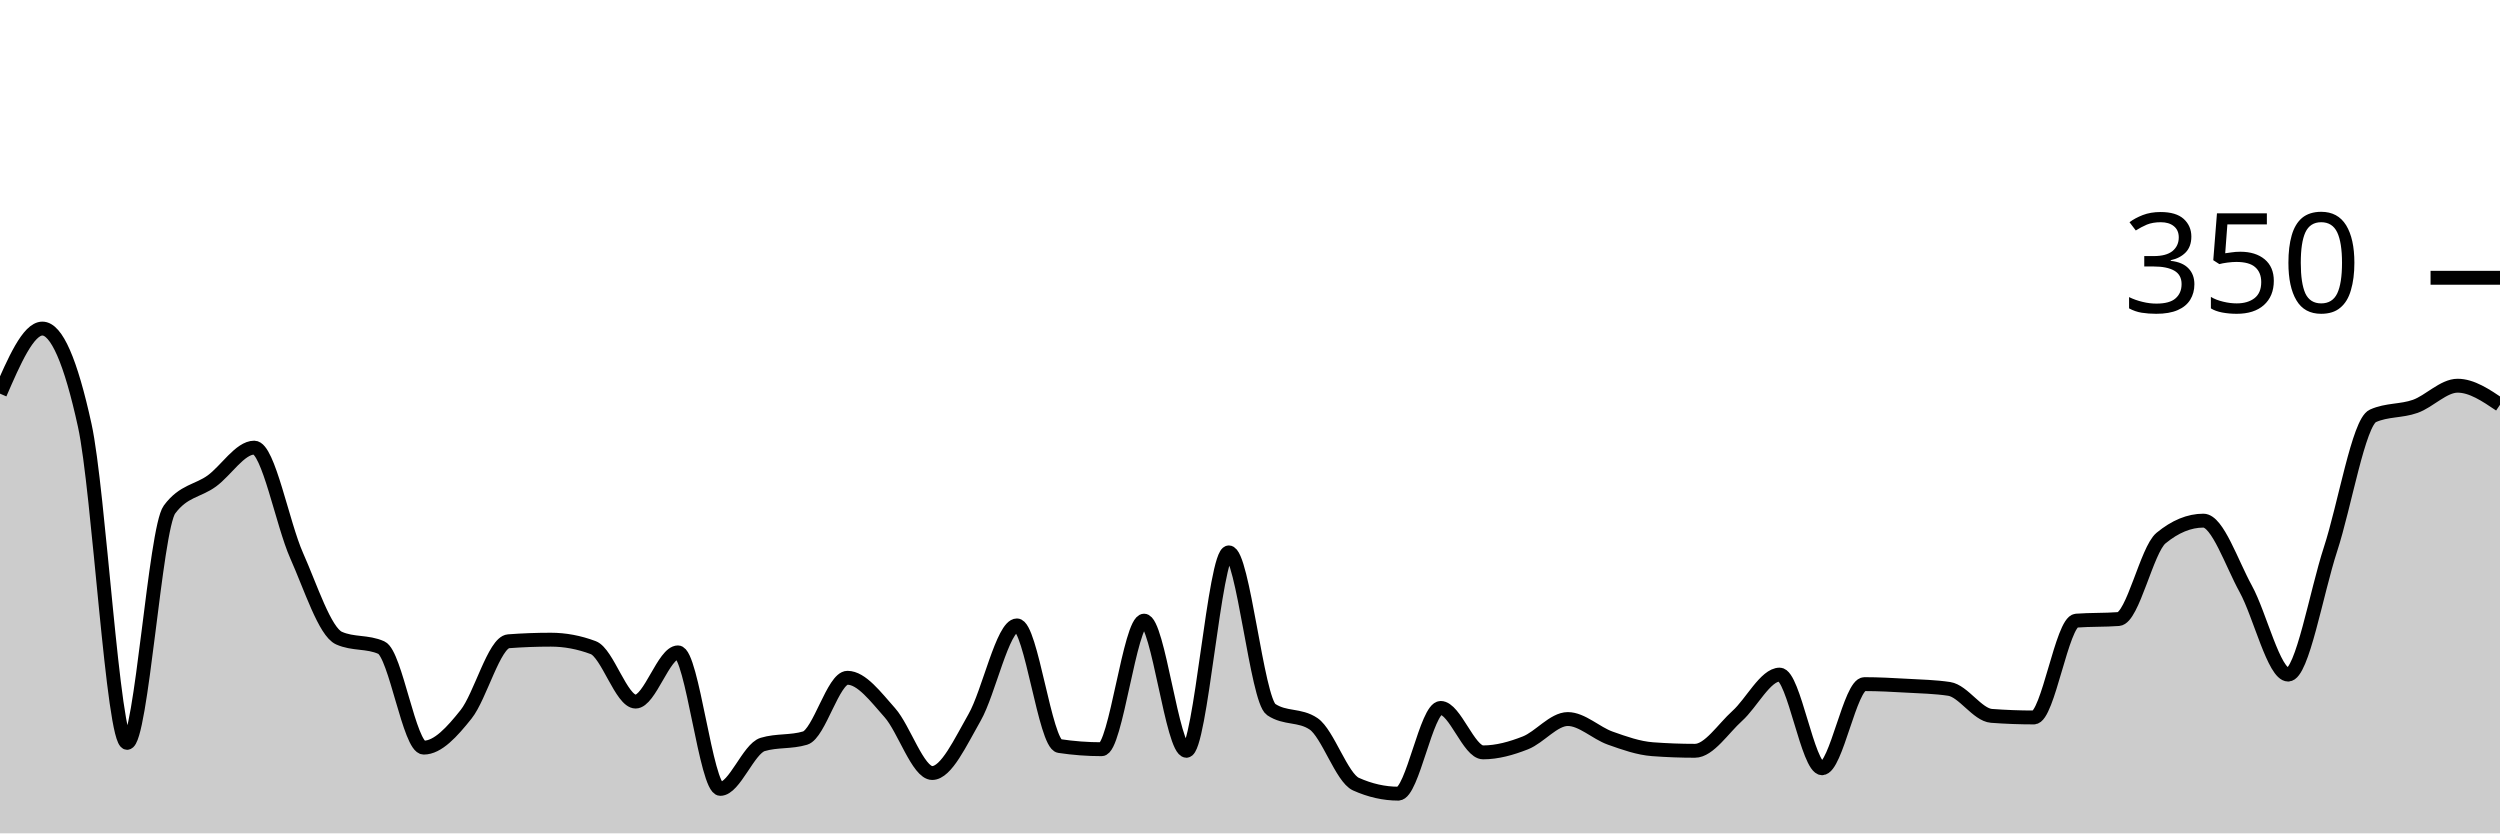
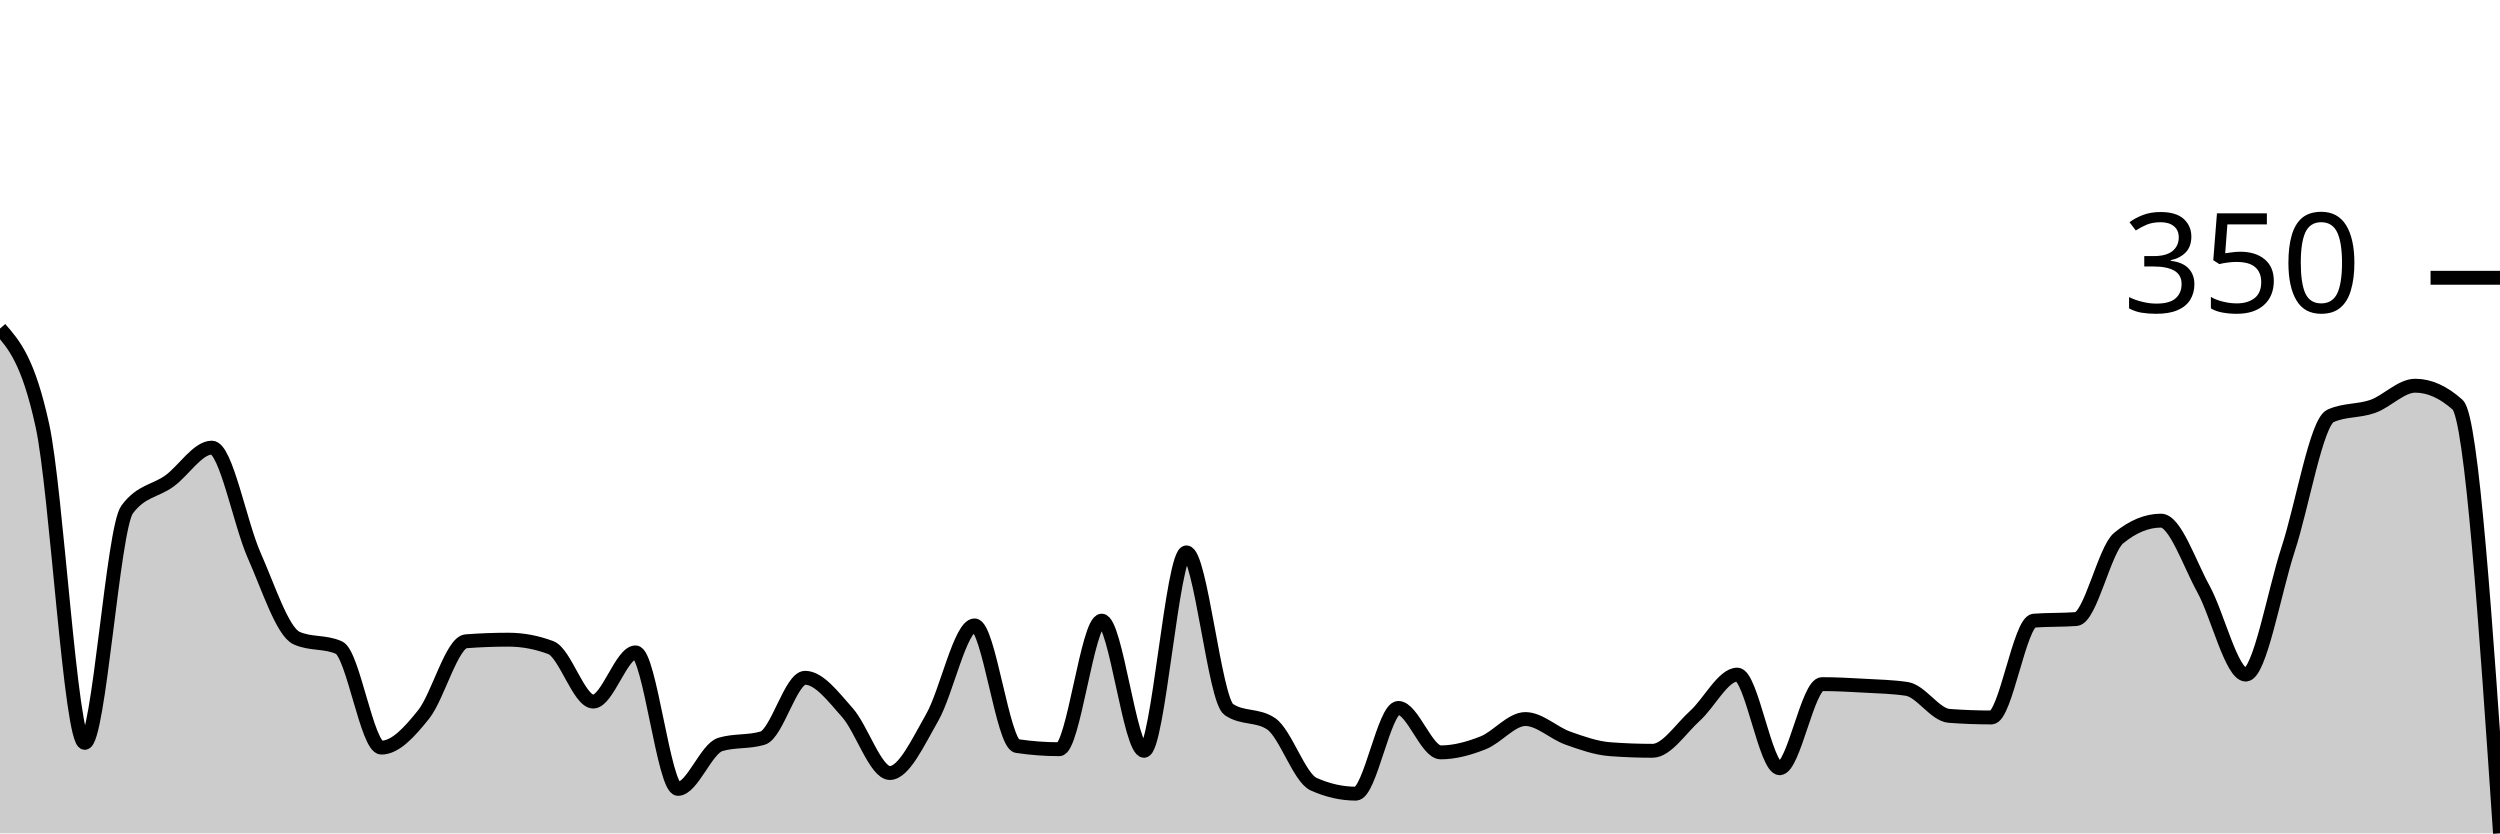
<svg xmlns="http://www.w3.org/2000/svg" viewBox="0 0 180 60">
  <g transform="translate(0,20)">
-     <path class="area" fill="rgba(0, 0, 0, 0.2)" d="M0,8.343C1.017,6,2.034,3.657,3.051,3.657C4.068,3.657,5.085,5.981,6.102,10.629C7.119,15.276,8.136,33.486,9.153,33.486C10.169,33.486,11.186,18.057,12.203,16.686C13.22,15.314,14.237,15.371,15.254,14.629C16.271,13.886,17.288,12.229,18.305,12.229C19.322,12.229,20.339,17.714,21.356,20C22.373,22.286,23.39,25.486,24.407,25.943C25.424,26.4,26.441,26.171,27.458,26.629C28.475,27.086,29.492,33.829,30.508,33.829C31.525,33.829,32.542,32.705,33.559,31.429C34.576,30.152,35.593,26.248,36.61,26.171C37.627,26.095,38.644,26.057,39.661,26.057C40.678,26.057,41.695,26.248,42.712,26.629C43.729,27.01,44.746,30.514,45.763,30.514C46.78,30.514,47.797,26.971,48.814,26.971C49.831,26.971,50.847,36.8,51.864,36.8C52.881,36.8,53.898,33.905,54.915,33.6C55.932,33.295,56.949,33.448,57.966,33.143C58.983,32.838,60,28.8,61.017,28.8C62.034,28.8,63.051,30.171,64.068,31.314C65.085,32.457,66.102,35.657,67.119,35.657C68.136,35.657,69.153,33.429,70.169,31.657C71.186,29.886,72.203,25.029,73.22,25.029C74.237,25.029,75.254,33.562,76.271,33.714C77.288,33.867,78.305,33.943,79.322,33.943C80.339,33.943,81.356,24.686,82.373,24.686C83.39,24.686,84.407,34.057,85.424,34.057C86.441,34.057,87.458,19.771,88.475,19.771C89.492,19.771,90.508,30.4,91.525,31.086C92.542,31.771,93.559,31.429,94.576,32.114C95.593,32.8,96.61,36,97.627,36.457C98.644,36.914,99.661,37.143,100.678,37.143C101.695,37.143,102.712,30.971,103.729,30.971C104.746,30.971,105.763,34.171,106.78,34.171C107.797,34.171,108.814,33.886,109.831,33.486C110.847,33.086,111.864,31.771,112.881,31.771C113.898,31.771,114.915,32.781,115.932,33.143C116.949,33.505,117.966,33.867,118.983,33.943C120,34.019,121.017,34.057,122.034,34.057C123.051,34.057,124.068,32.457,125.085,31.543C126.102,30.629,127.119,28.571,128.136,28.571C129.153,28.571,130.169,35.314,131.186,35.314C132.203,35.314,133.22,29.257,134.237,29.257C135.254,29.257,136.271,29.314,137.288,29.371C138.305,29.429,139.322,29.448,140.339,29.6C141.356,29.752,142.373,31.467,143.39,31.543C144.407,31.619,145.424,31.657,146.441,31.657C147.458,31.657,148.475,24.762,149.492,24.686C150.508,24.61,151.525,24.648,152.542,24.571C153.559,24.495,154.576,19.581,155.593,18.743C156.61,17.905,157.627,17.486,158.644,17.486C159.661,17.486,160.678,20.552,161.695,22.4C162.712,24.248,163.729,28.571,164.746,28.571C165.763,28.571,166.78,22.648,167.797,19.543C168.814,16.438,169.831,10.4,170.847,9.943C171.864,9.486,172.881,9.619,173.898,9.257C174.915,8.895,175.932,7.771,176.949,7.771C177.966,7.771,178.983,8.457,180,9.143L180,40C178.983,40,177.966,40,176.949,40C175.932,40,174.915,40,173.898,40C172.881,40,171.864,40,170.847,40C169.831,40,168.814,40,167.797,40C166.78,40,165.763,40,164.746,40C163.729,40,162.712,40,161.695,40C160.678,40,159.661,40,158.644,40C157.627,40,156.61,40,155.593,40C154.576,40,153.559,40,152.542,40C151.525,40,150.508,40,149.492,40C148.475,40,147.458,40,146.441,40C145.424,40,144.407,40,143.39,40C142.373,40,141.356,40,140.339,40C139.322,40,138.305,40,137.288,40C136.271,40,135.254,40,134.237,40C133.22,40,132.203,40,131.186,40C130.169,40,129.153,40,128.136,40C127.119,40,126.102,40,125.085,40C124.068,40,123.051,40,122.034,40C121.017,40,120,40,118.983,40C117.966,40,116.949,40,115.932,40C114.915,40,113.898,40,112.881,40C111.864,40,110.847,40,109.831,40C108.814,40,107.797,40,106.78,40C105.763,40,104.746,40,103.729,40C102.712,40,101.695,40,100.678,40C99.661,40,98.644,40,97.627,40C96.61,40,95.593,40,94.576,40C93.559,40,92.542,40,91.525,40C90.508,40,89.492,40,88.475,40C87.458,40,86.441,40,85.424,40C84.407,40,83.39,40,82.373,40C81.356,40,80.339,40,79.322,40C78.305,40,77.288,40,76.271,40C75.254,40,74.237,40,73.22,40C72.203,40,71.186,40,70.169,40C69.153,40,68.136,40,67.119,40C66.102,40,65.085,40,64.068,40C63.051,40,62.034,40,61.017,40C60,40,58.983,40,57.966,40C56.949,40,55.932,40,54.915,40C53.898,40,52.881,40,51.864,40C50.847,40,49.831,40,48.814,40C47.797,40,46.78,40,45.763,40C44.746,40,43.729,40,42.712,40C41.695,40,40.678,40,39.661,40C38.644,40,37.627,40,36.61,40C35.593,40,34.576,40,33.559,40C32.542,40,31.525,40,30.508,40C29.492,40,28.475,40,27.458,40C26.441,40,25.424,40,24.407,40C23.39,40,22.373,40,21.356,40C20.339,40,19.322,40,18.305,40C17.288,40,16.271,40,15.254,40C14.237,40,13.22,40,12.203,40C11.186,40,10.169,40,9.153,40C8.136,40,7.119,40,6.102,40C5.085,40,4.068,40,3.051,40C2.034,40,1.017,40,0,40Z" />
-     <path class="line" stroke="black" fill="none" d="M0,8.343C1.017,6,2.034,3.657,3.051,3.657C4.068,3.657,5.085,5.981,6.102,10.629C7.119,15.276,8.136,33.486,9.153,33.486C10.169,33.486,11.186,18.057,12.203,16.686C13.22,15.314,14.237,15.371,15.254,14.629C16.271,13.886,17.288,12.229,18.305,12.229C19.322,12.229,20.339,17.714,21.356,20C22.373,22.286,23.39,25.486,24.407,25.943C25.424,26.4,26.441,26.171,27.458,26.629C28.475,27.086,29.492,33.829,30.508,33.829C31.525,33.829,32.542,32.705,33.559,31.429C34.576,30.152,35.593,26.248,36.61,26.171C37.627,26.095,38.644,26.057,39.661,26.057C40.678,26.057,41.695,26.248,42.712,26.629C43.729,27.01,44.746,30.514,45.763,30.514C46.78,30.514,47.797,26.971,48.814,26.971C49.831,26.971,50.847,36.8,51.864,36.8C52.881,36.8,53.898,33.905,54.915,33.6C55.932,33.295,56.949,33.448,57.966,33.143C58.983,32.838,60,28.8,61.017,28.8C62.034,28.8,63.051,30.171,64.068,31.314C65.085,32.457,66.102,35.657,67.119,35.657C68.136,35.657,69.153,33.429,70.169,31.657C71.186,29.886,72.203,25.029,73.22,25.029C74.237,25.029,75.254,33.562,76.271,33.714C77.288,33.867,78.305,33.943,79.322,33.943C80.339,33.943,81.356,24.686,82.373,24.686C83.39,24.686,84.407,34.057,85.424,34.057C86.441,34.057,87.458,19.771,88.475,19.771C89.492,19.771,90.508,30.4,91.525,31.086C92.542,31.771,93.559,31.429,94.576,32.114C95.593,32.8,96.61,36,97.627,36.457C98.644,36.914,99.661,37.143,100.678,37.143C101.695,37.143,102.712,30.971,103.729,30.971C104.746,30.971,105.763,34.171,106.78,34.171C107.797,34.171,108.814,33.886,109.831,33.486C110.847,33.086,111.864,31.771,112.881,31.771C113.898,31.771,114.915,32.781,115.932,33.143C116.949,33.505,117.966,33.867,118.983,33.943C120,34.019,121.017,34.057,122.034,34.057C123.051,34.057,124.068,32.457,125.085,31.543C126.102,30.629,127.119,28.571,128.136,28.571C129.153,28.571,130.169,35.314,131.186,35.314C132.203,35.314,133.22,29.257,134.237,29.257C135.254,29.257,136.271,29.314,137.288,29.371C138.305,29.429,139.322,29.448,140.339,29.6C141.356,29.752,142.373,31.467,143.39,31.543C144.407,31.619,145.424,31.657,146.441,31.657C147.458,31.657,148.475,24.762,149.492,24.686C150.508,24.61,151.525,24.648,152.542,24.571C153.559,24.495,154.576,19.581,155.593,18.743C156.61,17.905,157.627,17.486,158.644,17.486C159.661,17.486,160.678,20.552,161.695,22.4C162.712,24.248,163.729,28.571,164.746,28.571C165.763,28.571,166.78,22.648,167.797,19.543C168.814,16.438,169.831,10.4,170.847,9.943C171.864,9.486,172.881,9.619,173.898,9.257C174.915,8.895,175.932,7.771,176.949,7.771C177.966,7.771,178.983,8.457,180,9.143" />
+     <path class="area" fill="rgba(0, 0, 0, 0.2)" d="M0,3.657C1.017,4.819,2.034,5.981,3.051,10.629C4.068,15.276,5.085,33.486,6.102,33.486C7.119,33.486,8.136,18.057,9.153,16.686C10.169,15.314,11.186,15.371,12.203,14.629C13.22,13.886,14.237,12.229,15.254,12.229C16.271,12.229,17.288,17.714,18.305,20C19.322,22.286,20.339,25.486,21.356,25.943C22.373,26.4,23.39,26.171,24.407,26.629C25.424,27.086,26.441,33.829,27.458,33.829C28.475,33.829,29.492,32.705,30.508,31.429C31.525,30.152,32.542,26.248,33.559,26.171C34.576,26.095,35.593,26.057,36.61,26.057C37.627,26.057,38.644,26.248,39.661,26.629C40.678,27.01,41.695,30.514,42.712,30.514C43.729,30.514,44.746,26.971,45.763,26.971C46.78,26.971,47.797,36.8,48.814,36.8C49.831,36.8,50.847,33.905,51.864,33.6C52.881,33.295,53.898,33.448,54.915,33.143C55.932,32.838,56.949,28.8,57.966,28.8C58.983,28.8,60,30.171,61.017,31.314C62.034,32.457,63.051,35.657,64.068,35.657C65.085,35.657,66.102,33.429,67.119,31.657C68.136,29.886,69.153,25.029,70.169,25.029C71.186,25.029,72.203,33.562,73.22,33.714C74.237,33.867,75.254,33.943,76.271,33.943C77.288,33.943,78.305,24.686,79.322,24.686C80.339,24.686,81.356,34.057,82.373,34.057C83.39,34.057,84.407,19.771,85.424,19.771C86.441,19.771,87.458,30.4,88.475,31.086C89.492,31.771,90.508,31.429,91.525,32.114C92.542,32.8,93.559,36,94.576,36.457C95.593,36.914,96.61,37.143,97.627,37.143C98.644,37.143,99.661,30.971,100.678,30.971C101.695,30.971,102.712,34.171,103.729,34.171C104.746,34.171,105.763,33.886,106.78,33.486C107.797,33.086,108.814,31.771,109.831,31.771C110.847,31.771,111.864,32.781,112.881,33.143C113.898,33.505,114.915,33.867,115.932,33.943C116.949,34.019,117.966,34.057,118.983,34.057C120,34.057,121.017,32.457,122.034,31.543C123.051,30.629,124.068,28.571,125.085,28.571C126.102,28.571,127.119,35.314,128.136,35.314C129.153,35.314,130.169,29.257,131.186,29.257C132.203,29.257,133.22,29.314,134.237,29.371C135.254,29.429,136.271,29.448,137.288,29.6C138.305,29.752,139.322,31.467,140.339,31.543C141.356,31.619,142.373,31.657,143.39,31.657C144.407,31.657,145.424,24.762,146.441,24.686C147.458,24.61,148.475,24.648,149.492,24.571C150.508,24.495,151.525,19.581,152.542,18.743C153.559,17.905,154.576,17.486,155.593,17.486C156.61,17.486,157.627,20.552,158.644,22.4C159.661,24.248,160.678,28.571,161.695,28.571C162.712,28.571,163.729,22.648,164.746,19.543C165.763,16.438,166.78,10.4,167.797,9.943C168.814,9.486,169.831,9.619,170.847,9.257C171.864,8.895,172.881,7.771,173.898,7.771C174.915,7.771,175.932,8.229,176.949,9.143C177.966,10.057,178.983,25.029,180,40L180,40C178.983,40,177.966,40,176.949,40C175.932,40,174.915,40,173.898,40C172.881,40,171.864,40,170.847,40C169.831,40,168.814,40,167.797,40C166.78,40,165.763,40,164.746,40C163.729,40,162.712,40,161.695,40C160.678,40,159.661,40,158.644,40C157.627,40,156.61,40,155.593,40C154.576,40,153.559,40,152.542,40C151.525,40,150.508,40,149.492,40C148.475,40,147.458,40,146.441,40C145.424,40,144.407,40,143.39,40C142.373,40,141.356,40,140.339,40C139.322,40,138.305,40,137.288,40C136.271,40,135.254,40,134.237,40C133.22,40,132.203,40,131.186,40C130.169,40,129.153,40,128.136,40C127.119,40,126.102,40,125.085,40C124.068,40,123.051,40,122.034,40C121.017,40,120,40,118.983,40C117.966,40,116.949,40,115.932,40C114.915,40,113.898,40,112.881,40C111.864,40,110.847,40,109.831,40C108.814,40,107.797,40,106.78,40C105.763,40,104.746,40,103.729,40C102.712,40,101.695,40,100.678,40C99.661,40,98.644,40,97.627,40C96.61,40,95.593,40,94.576,40C93.559,40,92.542,40,91.525,40C90.508,40,89.492,40,88.475,40C87.458,40,86.441,40,85.424,40C84.407,40,83.39,40,82.373,40C81.356,40,80.339,40,79.322,40C78.305,40,77.288,40,76.271,40C75.254,40,74.237,40,73.22,40C72.203,40,71.186,40,70.169,40C69.153,40,68.136,40,67.119,40C66.102,40,65.085,40,64.068,40C63.051,40,62.034,40,61.017,40C60,40,58.983,40,57.966,40C56.949,40,55.932,40,54.915,40C53.898,40,52.881,40,51.864,40C50.847,40,49.831,40,48.814,40C47.797,40,46.78,40,45.763,40C44.746,40,43.729,40,42.712,40C41.695,40,40.678,40,39.661,40C38.644,40,37.627,40,36.61,40C35.593,40,34.576,40,33.559,40C32.542,40,31.525,40,30.508,40C29.492,40,28.475,40,27.458,40C26.441,40,25.424,40,24.407,40C23.39,40,22.373,40,21.356,40C20.339,40,19.322,40,18.305,40C17.288,40,16.271,40,15.254,40C14.237,40,13.22,40,12.203,40C11.186,40,10.169,40,9.153,40C8.136,40,7.119,40,6.102,40C5.085,40,4.068,40,3.051,40C2.034,40,1.017,40,0,40Z" />
+     <path class="line" stroke="black" fill="none" d="M0,3.657C1.017,4.819,2.034,5.981,3.051,10.629C4.068,15.276,5.085,33.486,6.102,33.486C7.119,33.486,8.136,18.057,9.153,16.686C10.169,15.314,11.186,15.371,12.203,14.629C13.22,13.886,14.237,12.229,15.254,12.229C16.271,12.229,17.288,17.714,18.305,20C19.322,22.286,20.339,25.486,21.356,25.943C22.373,26.4,23.39,26.171,24.407,26.629C25.424,27.086,26.441,33.829,27.458,33.829C28.475,33.829,29.492,32.705,30.508,31.429C31.525,30.152,32.542,26.248,33.559,26.171C34.576,26.095,35.593,26.057,36.61,26.057C37.627,26.057,38.644,26.248,39.661,26.629C40.678,27.01,41.695,30.514,42.712,30.514C43.729,30.514,44.746,26.971,45.763,26.971C46.78,26.971,47.797,36.8,48.814,36.8C49.831,36.8,50.847,33.905,51.864,33.6C52.881,33.295,53.898,33.448,54.915,33.143C55.932,32.838,56.949,28.8,57.966,28.8C58.983,28.8,60,30.171,61.017,31.314C62.034,32.457,63.051,35.657,64.068,35.657C65.085,35.657,66.102,33.429,67.119,31.657C68.136,29.886,69.153,25.029,70.169,25.029C71.186,25.029,72.203,33.562,73.22,33.714C74.237,33.867,75.254,33.943,76.271,33.943C77.288,33.943,78.305,24.686,79.322,24.686C80.339,24.686,81.356,34.057,82.373,34.057C83.39,34.057,84.407,19.771,85.424,19.771C86.441,19.771,87.458,30.4,88.475,31.086C89.492,31.771,90.508,31.429,91.525,32.114C92.542,32.8,93.559,36,94.576,36.457C95.593,36.914,96.61,37.143,97.627,37.143C98.644,37.143,99.661,30.971,100.678,30.971C101.695,30.971,102.712,34.171,103.729,34.171C104.746,34.171,105.763,33.886,106.78,33.486C107.797,33.086,108.814,31.771,109.831,31.771C110.847,31.771,111.864,32.781,112.881,33.143C113.898,33.505,114.915,33.867,115.932,33.943C116.949,34.019,117.966,34.057,118.983,34.057C120,34.057,121.017,32.457,122.034,31.543C123.051,30.629,124.068,28.571,125.085,28.571C126.102,28.571,127.119,35.314,128.136,35.314C129.153,35.314,130.169,29.257,131.186,29.257C132.203,29.257,133.22,29.314,134.237,29.371C135.254,29.429,136.271,29.448,137.288,29.6C138.305,29.752,139.322,31.467,140.339,31.543C141.356,31.619,142.373,31.657,143.39,31.657C144.407,31.657,145.424,24.762,146.441,24.686C147.458,24.61,148.475,24.648,149.492,24.571C150.508,24.495,151.525,19.581,152.542,18.743C153.559,17.905,154.576,17.486,155.593,17.486C156.61,17.486,157.627,20.552,158.644,22.4C159.661,24.248,160.678,28.571,161.695,28.571C162.712,28.571,163.729,22.648,164.746,19.543C165.763,16.438,166.78,10.4,167.797,9.943C168.814,9.486,169.831,9.619,170.847,9.257C171.864,8.895,172.881,7.771,173.898,7.771C174.915,7.771,175.932,8.229,176.949,9.143C177.966,10.057,178.983,25.029,180,40" />
    <path class="axis-ceiling" stroke-width="1" stroke="black" fill="none" d="M175,0L180,0" />
    <text class="axis-ceiling-label" font-family="sans-serif" text-anchor="end" font-size="10px" x="170" y="2.5">350</text>
  </g>
</svg>
